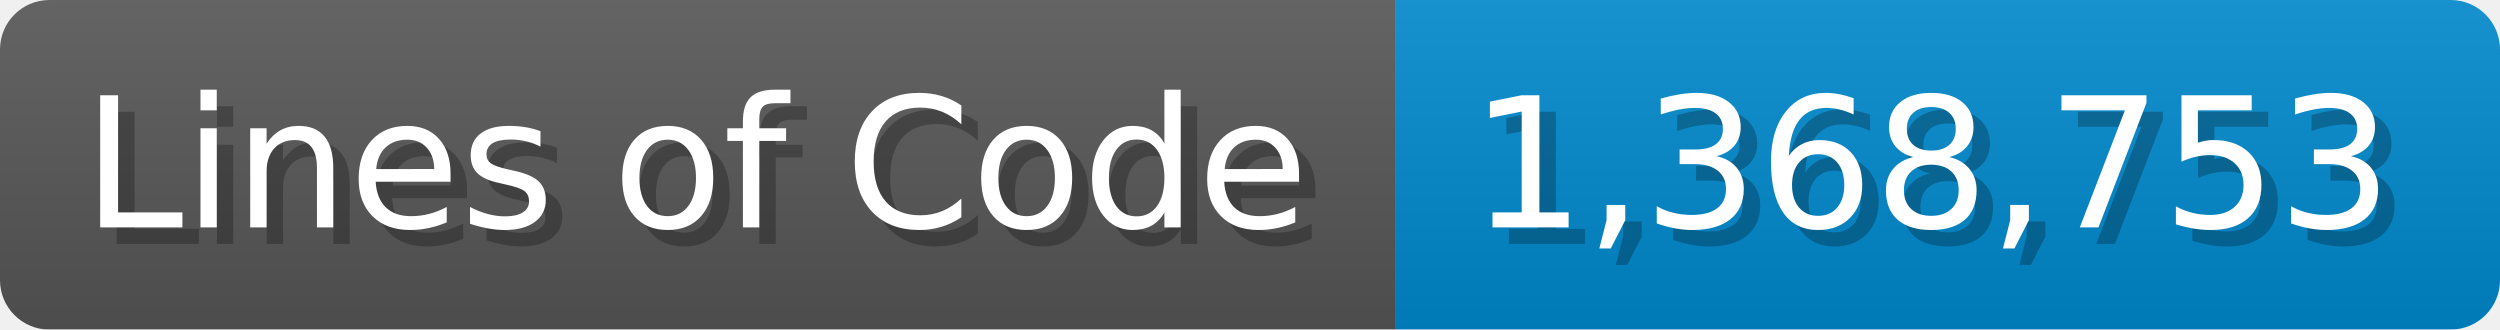
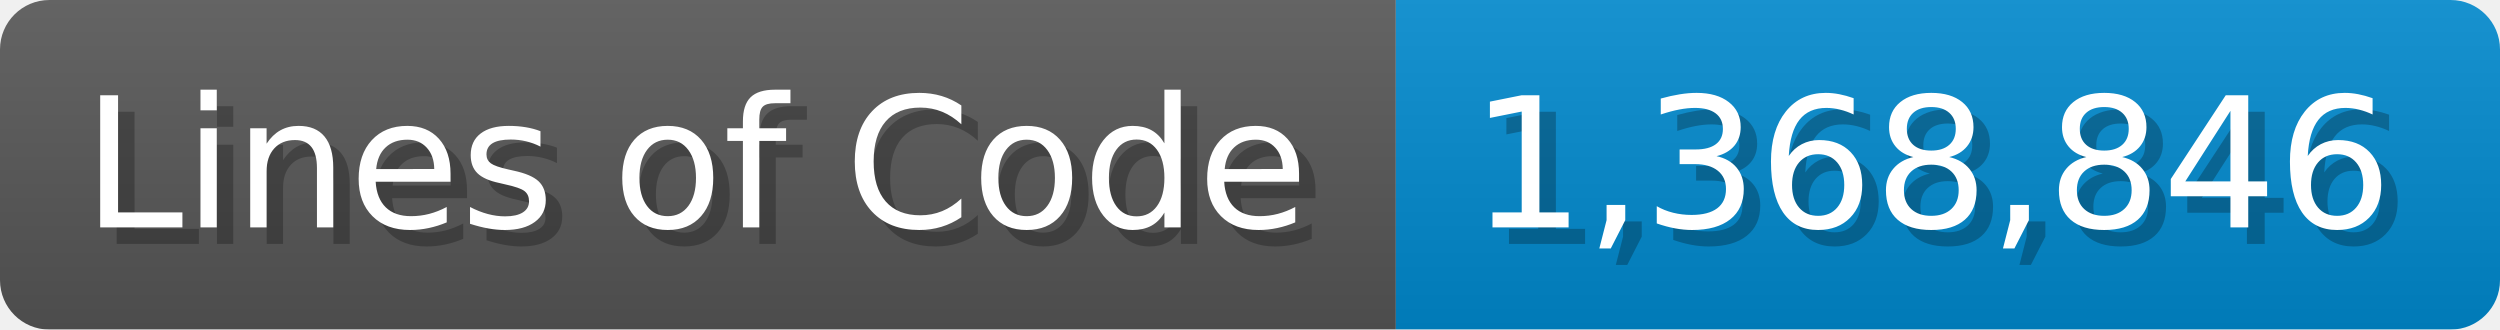
<svg xmlns="http://www.w3.org/2000/svg" width="151.7" height="20" viewBox="0 0 1517 200">
  <linearGradient id="a" x2="0" y2="100%">
    <stop offset="0" stop-opacity=".1" stop-color="#EEE" />
    <stop offset="1" stop-opacity=".1" />
  </linearGradient>
  <mask id="m">
    <rect width="1517" height="200" rx="30" fill="#FFF" />
  </mask>
  <g mask="url(#m)">
    <rect width="847" height="200" fill="#555" />
    <rect width="670" height="200" fill="#08C" x="847" />
    <rect width="1517" height="200" fill="url(#a)" />
  </g>
  <g fill="#fff" text-anchor="start" font-family="Verdana,DejaVu Sans,sans-serif" font-size="110">
    <text x="60" y="148" textLength="747" fill="#000" opacity="0.25">Lines of Code</text>
    <text x="50" y="138" textLength="747">Lines of Code</text>
-     <text x="902" y="148" textLength="570" fill="#000" opacity="0.25">1,368,753</text>
-     <text x="892" y="138" textLength="570">1,368,753</text>
+     <text x="902" y="148" textLength="570" fill="#000" opacity="0.25">1,368,846</text>
+     <text x="892" y="138" textLength="570">1,368,846</text>
  </g>
</svg>
